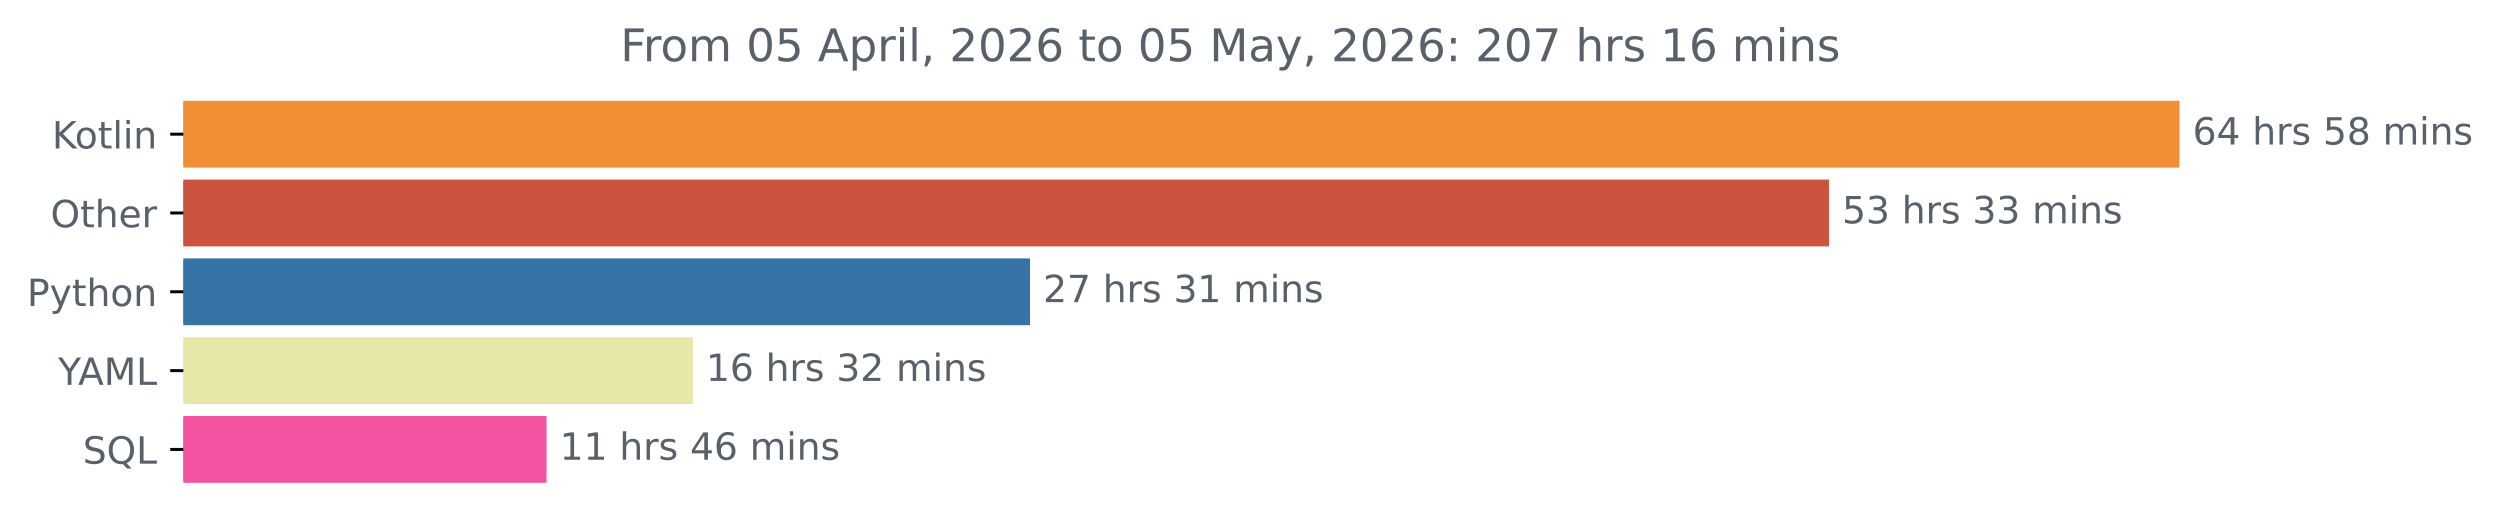
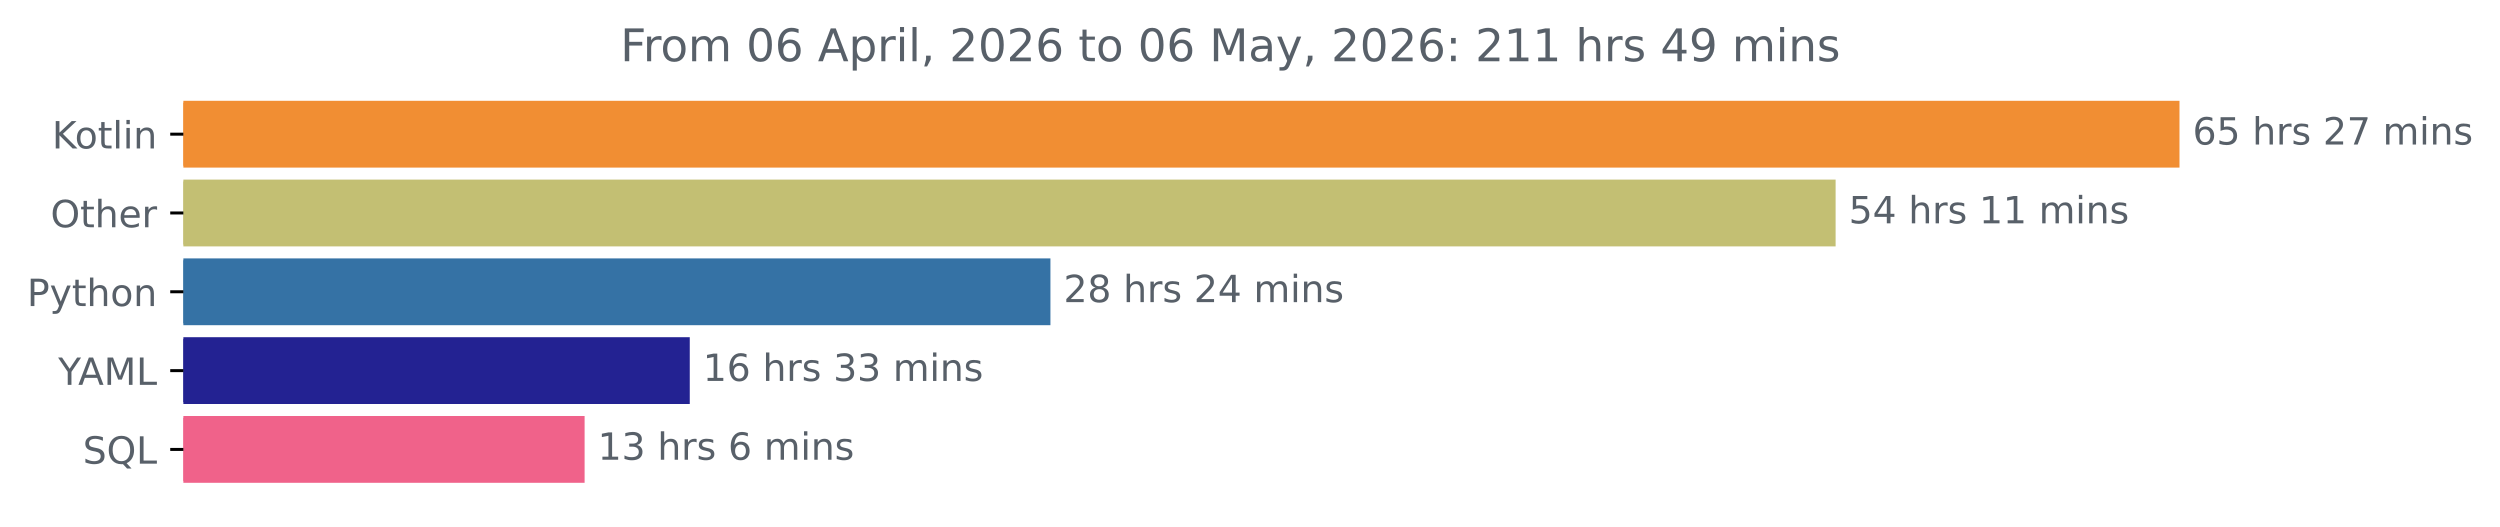
<svg xmlns="http://www.w3.org/2000/svg" xmlns:xlink="http://www.w3.org/1999/xlink" width="666.199pt" height="140.398pt" viewBox="0 0 666.199 140.398" version="1.1">
  <defs>
    <style type="text/css">*{stroke-linejoin: round; stroke-linecap: butt}</style>
  </defs>
  <g id="figure_1">
    <g id="patch_1">
      <path d="M 0 140.398  L 666.199 140.398  L 666.199 0  L 0 0  L 0 140.398  z " style="fill: none" />
    </g>
    <g id="axes_1">
      <g id="patch_2">
-         <path d="M 48.862 27.358  L 580.291 27.358  L 580.291 44.158  L 48.862 44.158  z " clip-path="url(#pa8840c7a1e)" style="fill: #f18e33; stroke: #f18e33; stroke-linejoin: miter" />
+         <path d="M 48.862 27.358  L 580.291 27.358  L 580.291 44.158  L 48.862 44.158  z " clip-path="url(#p5e5685d1f0)" style="fill: #f18e33; stroke: #f18e33; stroke-linejoin: miter" />
      </g>
      <g id="patch_3">
-         <path d="M 48.862 48.358  L 486.888 48.358  L 486.888 65.158  L 48.862 65.158  z " clip-path="url(#pa8840c7a1e)" style="fill: #cd5341; stroke: #cd5341; stroke-linejoin: miter" />
+         <path d="M 48.862 48.358  L 488.654 48.358  L 488.654 65.158  L 48.862 65.158  z " clip-path="url(#p5e5685d1f0)" style="fill: #c3bf73; stroke: #c3bf73; stroke-linejoin: miter" />
      </g>
      <g id="patch_4">
-         <path d="M 48.862 69.358  L 273.978 69.358  L 273.978 86.158  L 48.862 86.158  z " clip-path="url(#pa8840c7a1e)" style="fill: #3572a5; stroke: #3572a5; stroke-linejoin: miter" />
+         <path d="M 48.862 69.358  L 279.418 69.358  L 279.418 86.158  L 48.862 86.158  z " clip-path="url(#p5e5685d1f0)" style="fill: #3572a5; stroke: #3572a5; stroke-linejoin: miter" />
      </g>
      <g id="patch_5">
-         <path d="M 48.862 90.358  L 184.135 90.358  L 184.135 107.158  L 48.862 107.158  z " clip-path="url(#pa8840c7a1e)" style="fill: #e7e8a7; stroke: #e7e8a7; stroke-linejoin: miter" />
+         <path d="M 48.862 90.358  L 183.31 90.358  L 183.31 107.158  L 48.862 107.158  z " clip-path="url(#p5e5685d1f0)" style="fill: #232292; stroke: #232292; stroke-linejoin: miter" />
      </g>
      <g id="patch_6">
-         <path d="M 48.862 111.358  L 145.147 111.358  L 145.147 128.158  L 48.862 128.158  z " clip-path="url(#pa8840c7a1e)" style="fill: #f453a2; stroke: #f453a2; stroke-linejoin: miter" />
+         <path d="M 48.862 111.358  L 155.286 111.358  L 155.286 128.158  L 48.862 128.158  z " clip-path="url(#p5e5685d1f0)" style="fill: #f0628a; stroke: #f0628a; stroke-linejoin: miter" />
      </g>
      <g id="matplotlib.axis_1" />
      <g id="matplotlib.axis_2">
        <g id="ytick_1">
          <g id="line2d_1">
            <defs>
-               <path id="m98f4c140d3" d="M 0 0  L -3.5 0  " style="stroke: #000000; stroke-width: 0.8" />
+               <path id="m046ab8b3b1" d="M 0 0  L -3.5 0  " style="stroke: #000000; stroke-width: 0.8" />
            </defs>
            <g>
-               <use xlink:href="#m98f4c140d3" x="48.862" y="35.758" style="stroke: #000000; stroke-width: 0.8" />
+               <use xlink:href="#m046ab8b3b1" x="48.862" y="35.758" style="stroke: #000000; stroke-width: 0.8" />
            </g>
          </g>
          <g id="text_1">
            <g style="fill: #586069" transform="translate(13.87187 39.55734) scale(0.1 -0.1)">
              <defs>
                <path id="DejaVuSans-4b" d="M 628 4666  L 1259 4666  L 1259 2694  L 3353 4666  L 4166 4666  L 1850 2491  L 4331 0  L 3500 0  L 1259 2247  L 1259 0  L 628 0  L 628 4666  z " transform="scale(0.015625)" />
                <path id="DejaVuSans-6f" d="M 1959 3097  Q 1497 3097 1228 2736  Q 959 2375 959 1747  Q 959 1119 1226 758  Q 1494 397 1959 397  Q 2419 397 2687 759  Q 2956 1122 2956 1747  Q 2956 2369 2687 2733  Q 2419 3097 1959 3097  z M 1959 3584  Q 2709 3584 3137 3096  Q 3566 2609 3566 1747  Q 3566 888 3137 398  Q 2709 -91 1959 -91  Q 1206 -91 779 398  Q 353 888 353 1747  Q 353 2609 779 3096  Q 1206 3584 1959 3584  z " transform="scale(0.015625)" />
                <path id="DejaVuSans-74" d="M 1172 4494  L 1172 3500  L 2356 3500  L 2356 3053  L 1172 3053  L 1172 1153  Q 1172 725 1289 603  Q 1406 481 1766 481  L 2356 481  L 2356 0  L 1766 0  Q 1100 0 847 248  Q 594 497 594 1153  L 594 3053  L 172 3053  L 172 3500  L 594 3500  L 594 4494  L 1172 4494  z " transform="scale(0.015625)" />
                <path id="DejaVuSans-6c" d="M 603 4863  L 1178 4863  L 1178 0  L 603 0  L 603 4863  z " transform="scale(0.015625)" />
                <path id="DejaVuSans-69" d="M 603 3500  L 1178 3500  L 1178 0  L 603 0  L 603 3500  z M 603 4863  L 1178 4863  L 1178 4134  L 603 4134  L 603 4863  z " transform="scale(0.015625)" />
                <path id="DejaVuSans-6e" d="M 3513 2113  L 3513 0  L 2938 0  L 2938 2094  Q 2938 2591 2744 2837  Q 2550 3084 2163 3084  Q 1697 3084 1428 2787  Q 1159 2491 1159 1978  L 1159 0  L 581 0  L 581 3500  L 1159 3500  L 1159 2956  Q 1366 3272 1645 3428  Q 1925 3584 2291 3584  Q 2894 3584 3203 3211  Q 3513 2838 3513 2113  z " transform="scale(0.015625)" />
              </defs>
              <use xlink:href="#DejaVuSans-4b" />
              <use xlink:href="#DejaVuSans-6f" x="60.576" />
              <use xlink:href="#DejaVuSans-74" x="121.758" />
              <use xlink:href="#DejaVuSans-6c" x="160.967" />
              <use xlink:href="#DejaVuSans-69" x="188.75" />
              <use xlink:href="#DejaVuSans-6e" x="216.533" />
            </g>
          </g>
        </g>
        <g id="ytick_2">
          <g id="line2d_2">
            <g>
-               <use xlink:href="#m98f4c140d3" x="48.862" y="56.758" style="stroke: #000000; stroke-width: 0.8" />
+               <use xlink:href="#m046ab8b3b1" x="48.862" y="56.758" style="stroke: #000000; stroke-width: 0.8" />
            </g>
          </g>
          <g id="text_2">
            <g style="fill: #586069" transform="translate(13.46875 60.55734) scale(0.1 -0.1)">
              <defs>
                <path id="DejaVuSans-4f" d="M 2522 4238  Q 1834 4238 1429 3725  Q 1025 3213 1025 2328  Q 1025 1447 1429 934  Q 1834 422 2522 422  Q 3209 422 3611 934  Q 4013 1447 4013 2328  Q 4013 3213 3611 3725  Q 3209 4238 2522 4238  z M 2522 4750  Q 3503 4750 4090 4092  Q 4678 3434 4678 2328  Q 4678 1225 4090 567  Q 3503 -91 2522 -91  Q 1538 -91 948 565  Q 359 1222 359 2328  Q 359 3434 948 4092  Q 1538 4750 2522 4750  z " transform="scale(0.015625)" />
                <path id="DejaVuSans-68" d="M 3513 2113  L 3513 0  L 2938 0  L 2938 2094  Q 2938 2591 2744 2837  Q 2550 3084 2163 3084  Q 1697 3084 1428 2787  Q 1159 2491 1159 1978  L 1159 0  L 581 0  L 581 4863  L 1159 4863  L 1159 2956  Q 1366 3272 1645 3428  Q 1925 3584 2291 3584  Q 2894 3584 3203 3211  Q 3513 2838 3513 2113  z " transform="scale(0.015625)" />
                <path id="DejaVuSans-65" d="M 3597 1894  L 3597 1613  L 953 1613  Q 991 1019 1311 708  Q 1631 397 2203 397  Q 2534 397 2845 478  Q 3156 559 3463 722  L 3463 178  Q 3153 47 2828 -22  Q 2503 -91 2169 -91  Q 1331 -91 842 396  Q 353 884 353 1716  Q 353 2575 817 3079  Q 1281 3584 2069 3584  Q 2775 3584 3186 3129  Q 3597 2675 3597 1894  z M 3022 2063  Q 3016 2534 2758 2815  Q 2500 3097 2075 3097  Q 1594 3097 1305 2825  Q 1016 2553 972 2059  L 3022 2063  z " transform="scale(0.015625)" />
                <path id="DejaVuSans-72" d="M 2631 2963  Q 2534 3019 2420 3045  Q 2306 3072 2169 3072  Q 1681 3072 1420 2755  Q 1159 2438 1159 1844  L 1159 0  L 581 0  L 581 3500  L 1159 3500  L 1159 2956  Q 1341 3275 1631 3429  Q 1922 3584 2338 3584  Q 2397 3584 2469 3576  Q 2541 3569 2628 3553  L 2631 2963  z " transform="scale(0.015625)" />
              </defs>
              <use xlink:href="#DejaVuSans-4f" />
              <use xlink:href="#DejaVuSans-74" x="78.711" />
              <use xlink:href="#DejaVuSans-68" x="117.92" />
              <use xlink:href="#DejaVuSans-65" x="181.299" />
              <use xlink:href="#DejaVuSans-72" x="242.822" />
            </g>
          </g>
        </g>
        <g id="ytick_3">
          <g id="line2d_3">
            <g>
-               <use xlink:href="#m98f4c140d3" x="48.862" y="77.758" style="stroke: #000000; stroke-width: 0.8" />
+               <use xlink:href="#m046ab8b3b1" x="48.862" y="77.758" style="stroke: #000000; stroke-width: 0.8" />
            </g>
          </g>
          <g id="text_3">
            <g style="fill: #586069" transform="translate(7.2 81.55734) scale(0.1 -0.1)">
              <defs>
                <path id="DejaVuSans-50" d="M 1259 4147  L 1259 2394  L 2053 2394  Q 2494 2394 2734 2622  Q 2975 2850 2975 3272  Q 2975 3691 2734 3919  Q 2494 4147 2053 4147  L 1259 4147  z M 628 4666  L 2053 4666  Q 2838 4666 3239 4311  Q 3641 3956 3641 3272  Q 3641 2581 3239 2228  Q 2838 1875 2053 1875  L 1259 1875  L 1259 0  L 628 0  L 628 4666  z " transform="scale(0.015625)" />
                <path id="DejaVuSans-79" d="M 2059 -325  Q 1816 -950 1584 -1140  Q 1353 -1331 966 -1331  L 506 -1331  L 506 -850  L 844 -850  Q 1081 -850 1212 -737  Q 1344 -625 1503 -206  L 1606 56  L 191 3500  L 800 3500  L 1894 763  L 2988 3500  L 3597 3500  L 2059 -325  z " transform="scale(0.015625)" />
              </defs>
              <use xlink:href="#DejaVuSans-50" />
              <use xlink:href="#DejaVuSans-79" x="60.303" />
              <use xlink:href="#DejaVuSans-74" x="119.482" />
              <use xlink:href="#DejaVuSans-68" x="158.691" />
              <use xlink:href="#DejaVuSans-6f" x="222.07" />
              <use xlink:href="#DejaVuSans-6e" x="283.252" />
            </g>
          </g>
        </g>
        <g id="ytick_4">
          <g id="line2d_4">
            <g>
-               <use xlink:href="#m98f4c140d3" x="48.862" y="98.758" style="stroke: #000000; stroke-width: 0.8" />
+               <use xlink:href="#m046ab8b3b1" x="48.862" y="98.758" style="stroke: #000000; stroke-width: 0.8" />
            </g>
          </g>
          <g id="text_4">
            <g style="fill: #586069" transform="translate(15.48906 102.5573) scale(0.1 -0.1)">
              <defs>
                <path id="DejaVuSans-59" d="M -13 4666  L 666 4666  L 1959 2747  L 3244 4666  L 3922 4666  L 2272 2222  L 2272 0  L 1638 0  L 1638 2222  L -13 4666  z " transform="scale(0.015625)" />
                <path id="DejaVuSans-41" d="M 2188 4044  L 1331 1722  L 3047 1722  L 2188 4044  z M 1831 4666  L 2547 4666  L 4325 0  L 3669 0  L 3244 1197  L 1141 1197  L 716 0  L 50 0  L 1831 4666  z " transform="scale(0.015625)" />
                <path id="DejaVuSans-4d" d="M 628 4666  L 1569 4666  L 2759 1491  L 3956 4666  L 4897 4666  L 4897 0  L 4281 0  L 4281 4097  L 3078 897  L 2444 897  L 1241 4097  L 1241 0  L 628 0  L 628 4666  z " transform="scale(0.015625)" />
                <path id="DejaVuSans-4c" d="M 628 4666  L 1259 4666  L 1259 531  L 3531 531  L 3531 0  L 628 0  L 628 4666  z " transform="scale(0.015625)" />
              </defs>
              <use xlink:href="#DejaVuSans-59" />
              <use xlink:href="#DejaVuSans-41" x="53.334" />
              <use xlink:href="#DejaVuSans-4d" x="121.742" />
              <use xlink:href="#DejaVuSans-4c" x="208.021" />
            </g>
          </g>
        </g>
        <g id="ytick_5">
          <g id="line2d_5">
            <g>
-               <use xlink:href="#m98f4c140d3" x="48.862" y="119.758" style="stroke: #000000; stroke-width: 0.8" />
+               <use xlink:href="#m046ab8b3b1" x="48.862" y="119.758" style="stroke: #000000; stroke-width: 0.8" />
            </g>
          </g>
          <g id="text_5">
            <g style="fill: #586069" transform="translate(22.07031 123.5573) scale(0.1 -0.1)">
              <defs>
                <path id="DejaVuSans-53" d="M 3425 4513  L 3425 3897  Q 3066 4069 2747 4153  Q 2428 4238 2131 4238  Q 1616 4238 1336 4038  Q 1056 3838 1056 3469  Q 1056 3159 1242 3001  Q 1428 2844 1947 2747  L 2328 2669  Q 3034 2534 3370 2195  Q 3706 1856 3706 1288  Q 3706 609 3251 259  Q 2797 -91 1919 -91  Q 1588 -91 1214 -16  Q 841 59 441 206  L 441 856  Q 825 641 1194 531  Q 1563 422 1919 422  Q 2459 422 2753 634  Q 3047 847 3047 1241  Q 3047 1584 2836 1778  Q 2625 1972 2144 2069  L 1759 2144  Q 1053 2284 737 2584  Q 422 2884 422 3419  Q 422 4038 858 4394  Q 1294 4750 2059 4750  Q 2388 4750 2728 4690  Q 3069 4631 3425 4513  z " transform="scale(0.015625)" />
                <path id="DejaVuSans-51" d="M 2522 4238  Q 1834 4238 1429 3725  Q 1025 3213 1025 2328  Q 1025 1447 1429 934  Q 1834 422 2522 422  Q 3209 422 3611 934  Q 4013 1447 4013 2328  Q 4013 3213 3611 3725  Q 3209 4238 2522 4238  z M 3406 84  L 4238 -825  L 3475 -825  L 2784 -78  Q 2681 -84 2626 -87  Q 2572 -91 2522 -91  Q 1538 -91 948 567  Q 359 1225 359 2328  Q 359 3434 948 4092  Q 1538 4750 2522 4750  Q 3503 4750 4090 4092  Q 4678 3434 4678 2328  Q 4678 1516 4351 937  Q 4025 359 3406 84  z " transform="scale(0.015625)" />
              </defs>
              <use xlink:href="#DejaVuSans-53" />
              <use xlink:href="#DejaVuSans-51" x="63.477" />
              <use xlink:href="#DejaVuSans-4c" x="142.188" />
            </g>
          </g>
        </g>
      </g>
      <g id="text_6">
        <g style="fill: #586069" transform="translate(584.2911 38.5175) scale(0.1 -0.1)">
          <defs>
            <path id="DejaVuSans-36" d="M 2113 2584  Q 1688 2584 1439 2293  Q 1191 2003 1191 1497  Q 1191 994 1439 701  Q 1688 409 2113 409  Q 2538 409 2786 701  Q 3034 994 3034 1497  Q 3034 2003 2786 2293  Q 2538 2584 2113 2584  z M 3366 4563  L 3366 3988  Q 3128 4100 2886 4159  Q 2644 4219 2406 4219  Q 1781 4219 1451 3797  Q 1122 3375 1075 2522  Q 1259 2794 1537 2939  Q 1816 3084 2150 3084  Q 2853 3084 3261 2657  Q 3669 2231 3669 1497  Q 3669 778 3244 343  Q 2819 -91 2113 -91  Q 1303 -91 875 529  Q 447 1150 447 2328  Q 447 3434 972 4092  Q 1497 4750 2381 4750  Q 2619 4750 2861 4703  Q 3103 4656 3366 4563  z " transform="scale(0.015625)" />
-             <path id="DejaVuSans-34" d="M 2419 4116  L 825 1625  L 2419 1625  L 2419 4116  z M 2253 4666  L 3047 4666  L 3047 1625  L 3713 1625  L 3713 1100  L 3047 1100  L 3047 0  L 2419 0  L 2419 1100  L 313 1100  L 313 1709  L 2253 4666  z " transform="scale(0.015625)" />
+             <path id="DejaVuSans-35" d="M 691 4666  L 3169 4666  L 3169 4134  L 1269 4134  L 1269 2991  Q 1406 3038 1543 3061  Q 1681 3084 1819 3084  Q 2600 3084 3056 2656  Q 3513 2228 3513 1497  Q 3513 744 3044 326  Q 2575 -91 1722 -91  Q 1428 -91 1123 -41  Q 819 9 494 109  L 494 744  Q 775 591 1075 516  Q 1375 441 1709 441  Q 2250 441 2565 725  Q 2881 1009 2881 1497  Q 2881 1984 2565 2268  Q 2250 2553 1709 2553  Q 1456 2553 1204 2497  Q 953 2441 691 2322  L 691 4666  z " transform="scale(0.015625)" />
            <path id="DejaVuSans-20" transform="scale(0.015625)" />
            <path id="DejaVuSans-73" d="M 2834 3397  L 2834 2853  Q 2591 2978 2328 3040  Q 2066 3103 1784 3103  Q 1356 3103 1142 2972  Q 928 2841 928 2578  Q 928 2378 1081 2264  Q 1234 2150 1697 2047  L 1894 2003  Q 2506 1872 2764 1633  Q 3022 1394 3022 966  Q 3022 478 2636 193  Q 2250 -91 1575 -91  Q 1294 -91 989 -36  Q 684 19 347 128  L 347 722  Q 666 556 975 473  Q 1284 391 1588 391  Q 1994 391 2212 530  Q 2431 669 2431 922  Q 2431 1156 2273 1281  Q 2116 1406 1581 1522  L 1381 1569  Q 847 1681 609 1914  Q 372 2147 372 2553  Q 372 3047 722 3315  Q 1072 3584 1716 3584  Q 2034 3584 2315 3537  Q 2597 3491 2834 3397  z " transform="scale(0.015625)" />
-             <path id="DejaVuSans-35" d="M 691 4666  L 3169 4666  L 3169 4134  L 1269 4134  L 1269 2991  Q 1406 3038 1543 3061  Q 1681 3084 1819 3084  Q 2600 3084 3056 2656  Q 3513 2228 3513 1497  Q 3513 744 3044 326  Q 2575 -91 1722 -91  Q 1428 -91 1123 -41  Q 819 9 494 109  L 494 744  Q 775 591 1075 516  Q 1375 441 1709 441  Q 2250 441 2565 725  Q 2881 1009 2881 1497  Q 2881 1984 2565 2268  Q 2250 2553 1709 2553  Q 1456 2553 1204 2497  Q 953 2441 691 2322  L 691 4666  z " transform="scale(0.015625)" />
-             <path id="DejaVuSans-38" d="M 2034 2216  Q 1584 2216 1326 1975  Q 1069 1734 1069 1313  Q 1069 891 1326 650  Q 1584 409 2034 409  Q 2484 409 2743 651  Q 3003 894 3003 1313  Q 3003 1734 2745 1975  Q 2488 2216 2034 2216  z M 1403 2484  Q 997 2584 770 2862  Q 544 3141 544 3541  Q 544 4100 942 4425  Q 1341 4750 2034 4750  Q 2731 4750 3128 4425  Q 3525 4100 3525 3541  Q 3525 3141 3298 2862  Q 3072 2584 2669 2484  Q 3125 2378 3379 2068  Q 3634 1759 3634 1313  Q 3634 634 3220 271  Q 2806 -91 2034 -91  Q 1263 -91 848 271  Q 434 634 434 1313  Q 434 1759 690 2068  Q 947 2378 1403 2484  z M 1172 3481  Q 1172 3119 1398 2916  Q 1625 2713 2034 2713  Q 2441 2713 2670 2916  Q 2900 3119 2900 3481  Q 2900 3844 2670 4047  Q 2441 4250 2034 4250  Q 1625 4250 1398 4047  Q 1172 3844 1172 3481  z " transform="scale(0.015625)" />
+             <path id="DejaVuSans-32" d="M 1228 531  L 3431 531  L 3431 0  L 469 0  L 469 531  Q 828 903 1448 1529  Q 2069 2156 2228 2338  Q 2531 2678 2651 2914  Q 2772 3150 2772 3378  Q 2772 3750 2511 3984  Q 2250 4219 1831 4219  Q 1534 4219 1204 4116  Q 875 4013 500 3803  L 500 4441  Q 881 4594 1212 4672  Q 1544 4750 1819 4750  Q 2544 4750 2975 4387  Q 3406 4025 3406 3419  Q 3406 3131 3298 2873  Q 3191 2616 2906 2266  Q 2828 2175 2409 1742  Q 1991 1309 1228 531  z " transform="scale(0.015625)" />
+             <path id="DejaVuSans-37" d="M 525 4666  L 3525 4666  L 3525 4397  L 1831 0  L 1172 0  L 2766 4134  L 525 4134  L 525 4666  z " transform="scale(0.015625)" />
            <path id="DejaVuSans-6d" d="M 3328 2828  Q 3544 3216 3844 3400  Q 4144 3584 4550 3584  Q 5097 3584 5394 3201  Q 5691 2819 5691 2113  L 5691 0  L 5113 0  L 5113 2094  Q 5113 2597 4934 2840  Q 4756 3084 4391 3084  Q 3944 3084 3684 2787  Q 3425 2491 3425 1978  L 3425 0  L 2847 0  L 2847 2094  Q 2847 2600 2669 2842  Q 2491 3084 2119 3084  Q 1678 3084 1418 2786  Q 1159 2488 1159 1978  L 1159 0  L 581 0  L 581 3500  L 1159 3500  L 1159 2956  Q 1356 3278 1631 3431  Q 1906 3584 2284 3584  Q 2666 3584 2933 3390  Q 3200 3197 3328 2828  z " transform="scale(0.015625)" />
          </defs>
          <use xlink:href="#DejaVuSans-36" />
-           <use xlink:href="#DejaVuSans-34" x="63.623" />
-           <use xlink:href="#DejaVuSans-20" x="127.246" />
-           <use xlink:href="#DejaVuSans-68" x="159.033" />
-           <use xlink:href="#DejaVuSans-72" x="222.412" />
-           <use xlink:href="#DejaVuSans-73" x="263.525" />
-           <use xlink:href="#DejaVuSans-20" x="315.625" />
-           <use xlink:href="#DejaVuSans-35" x="347.412" />
-           <use xlink:href="#DejaVuSans-38" x="411.035" />
+           <use xlink:href="#DejaVuSans-35" x="63.623" />
+           <use xlink:href="#DejaVuSans-20" x="127.246" />
+           <use xlink:href="#DejaVuSans-68" x="159.033" />
+           <use xlink:href="#DejaVuSans-72" x="222.412" />
+           <use xlink:href="#DejaVuSans-73" x="263.525" />
+           <use xlink:href="#DejaVuSans-20" x="315.625" />
+           <use xlink:href="#DejaVuSans-32" x="347.412" />
+           <use xlink:href="#DejaVuSans-37" x="411.035" />
          <use xlink:href="#DejaVuSans-20" x="474.658" />
          <use xlink:href="#DejaVuSans-6d" x="506.445" />
          <use xlink:href="#DejaVuSans-69" x="603.857" />
          <use xlink:href="#DejaVuSans-6e" x="631.641" />
          <use xlink:href="#DejaVuSans-73" x="695.02" />
        </g>
      </g>
      <g id="text_7">
-         <g style="fill: #586069" transform="translate(490.8885 59.5175) scale(0.1 -0.1)">
+         <g style="fill: #586069" transform="translate(492.6536 59.5175) scale(0.1 -0.1)">
+           <defs>
+             <path id="DejaVuSans-34" d="M 2419 4116  L 825 1625  L 2419 1625  L 2419 4116  z M 2253 4666  L 3047 4666  L 3047 1625  L 3713 1625  L 3713 1100  L 3047 1100  L 3047 0  L 2419 0  L 2419 1100  L 313 1100  L 313 1709  L 2253 4666  z " transform="scale(0.015625)" />
+             <path id="DejaVuSans-31" d="M 794 531  L 1825 531  L 1825 4091  L 703 3866  L 703 4441  L 1819 4666  L 2450 4666  L 2450 531  L 3481 531  L 3481 0  L 794 0  L 794 531  z " transform="scale(0.015625)" />
+           </defs>
+           <use xlink:href="#DejaVuSans-35" />
+           <use xlink:href="#DejaVuSans-34" x="63.623" />
+           <use xlink:href="#DejaVuSans-20" x="127.246" />
+           <use xlink:href="#DejaVuSans-68" x="159.033" />
+           <use xlink:href="#DejaVuSans-72" x="222.412" />
+           <use xlink:href="#DejaVuSans-73" x="263.525" />
+           <use xlink:href="#DejaVuSans-20" x="315.625" />
+           <use xlink:href="#DejaVuSans-31" x="347.412" />
+           <use xlink:href="#DejaVuSans-31" x="411.035" />
+           <use xlink:href="#DejaVuSans-20" x="474.658" />
+           <use xlink:href="#DejaVuSans-6d" x="506.445" />
+           <use xlink:href="#DejaVuSans-69" x="603.857" />
+           <use xlink:href="#DejaVuSans-6e" x="631.641" />
+           <use xlink:href="#DejaVuSans-73" x="695.02" />
+         </g>
+       </g>
+       <g id="text_8">
+         <g style="fill: #586069" transform="translate(283.4176 80.5175) scale(0.1 -0.1)">
+           <defs>
+             <path id="DejaVuSans-38" d="M 2034 2216  Q 1584 2216 1326 1975  Q 1069 1734 1069 1313  Q 1069 891 1326 650  Q 1584 409 2034 409  Q 2484 409 2743 651  Q 3003 894 3003 1313  Q 3003 1734 2745 1975  Q 2488 2216 2034 2216  z M 1403 2484  Q 997 2584 770 2862  Q 544 3141 544 3541  Q 544 4100 942 4425  Q 1341 4750 2034 4750  Q 2731 4750 3128 4425  Q 3525 4100 3525 3541  Q 3525 3141 3298 2862  Q 3072 2584 2669 2484  Q 3125 2378 3379 2068  Q 3634 1759 3634 1313  Q 3634 634 3220 271  Q 2806 -91 2034 -91  Q 1263 -91 848 271  Q 434 634 434 1313  Q 434 1759 690 2068  Q 947 2378 1403 2484  z M 1172 3481  Q 1172 3119 1398 2916  Q 1625 2713 2034 2713  Q 2441 2713 2670 2916  Q 2900 3119 2900 3481  Q 2900 3844 2670 4047  Q 2441 4250 2034 4250  Q 1625 4250 1398 4047  Q 1172 3844 1172 3481  z " transform="scale(0.015625)" />
+           </defs>
+           <use xlink:href="#DejaVuSans-32" />
+           <use xlink:href="#DejaVuSans-38" x="63.623" />
+           <use xlink:href="#DejaVuSans-20" x="127.246" />
+           <use xlink:href="#DejaVuSans-68" x="159.033" />
+           <use xlink:href="#DejaVuSans-72" x="222.412" />
+           <use xlink:href="#DejaVuSans-73" x="263.525" />
+           <use xlink:href="#DejaVuSans-20" x="315.625" />
+           <use xlink:href="#DejaVuSans-32" x="347.412" />
+           <use xlink:href="#DejaVuSans-34" x="411.035" />
+           <use xlink:href="#DejaVuSans-20" x="474.658" />
+           <use xlink:href="#DejaVuSans-6d" x="506.445" />
+           <use xlink:href="#DejaVuSans-69" x="603.857" />
+           <use xlink:href="#DejaVuSans-6e" x="631.641" />
+           <use xlink:href="#DejaVuSans-73" x="695.02" />
+         </g>
+       </g>
+       <g id="text_9">
+         <g style="fill: #586069" transform="translate(187.31 101.5175) scale(0.1 -0.1)">
          <defs>
            <path id="DejaVuSans-33" d="M 2597 2516  Q 3050 2419 3304 2112  Q 3559 1806 3559 1356  Q 3559 666 3084 287  Q 2609 -91 1734 -91  Q 1441 -91 1130 -33  Q 819 25 488 141  L 488 750  Q 750 597 1062 519  Q 1375 441 1716 441  Q 2309 441 2620 675  Q 2931 909 2931 1356  Q 2931 1769 2642 2001  Q 2353 2234 1838 2234  L 1294 2234  L 1294 2753  L 1863 2753  Q 2328 2753 2575 2939  Q 2822 3125 2822 3475  Q 2822 3834 2567 4026  Q 2313 4219 1838 4219  Q 1578 4219 1281 4162  Q 984 4106 628 3988  L 628 4550  Q 988 4650 1302 4700  Q 1616 4750 1894 4750  Q 2613 4750 3031 4423  Q 3450 4097 3450 3541  Q 3450 3153 3228 2886  Q 3006 2619 2597 2516  z " transform="scale(0.015625)" />
          </defs>
-           <use xlink:href="#DejaVuSans-35" />
-           <use xlink:href="#DejaVuSans-33" x="63.623" />
+           <use xlink:href="#DejaVuSans-31" />
+           <use xlink:href="#DejaVuSans-36" x="63.623" />
          <use xlink:href="#DejaVuSans-20" x="127.246" />
          <use xlink:href="#DejaVuSans-68" x="159.033" />
          <use xlink:href="#DejaVuSans-72" x="222.412" />
          <use xlink:href="#DejaVuSans-73" x="263.525" />
          <use xlink:href="#DejaVuSans-20" x="315.625" />
          <use xlink:href="#DejaVuSans-33" x="347.412" />
          <use xlink:href="#DejaVuSans-33" x="411.035" />
          <use xlink:href="#DejaVuSans-20" x="474.658" />
          <use xlink:href="#DejaVuSans-6d" x="506.445" />
          <use xlink:href="#DejaVuSans-69" x="603.857" />
          <use xlink:href="#DejaVuSans-6e" x="631.641" />
          <use xlink:href="#DejaVuSans-73" x="695.02" />
        </g>
      </g>
-       <g id="text_8">
-         <g style="fill: #586069" transform="translate(277.978 80.5175) scale(0.1 -0.1)">
-           <defs>
-             <path id="DejaVuSans-32" d="M 1228 531  L 3431 531  L 3431 0  L 469 0  L 469 531  Q 828 903 1448 1529  Q 2069 2156 2228 2338  Q 2531 2678 2651 2914  Q 2772 3150 2772 3378  Q 2772 3750 2511 3984  Q 2250 4219 1831 4219  Q 1534 4219 1204 4116  Q 875 4013 500 3803  L 500 4441  Q 881 4594 1212 4672  Q 1544 4750 1819 4750  Q 2544 4750 2975 4387  Q 3406 4025 3406 3419  Q 3406 3131 3298 2873  Q 3191 2616 2906 2266  Q 2828 2175 2409 1742  Q 1991 1309 1228 531  z " transform="scale(0.015625)" />
-             <path id="DejaVuSans-37" d="M 525 4666  L 3525 4666  L 3525 4397  L 1831 0  L 1172 0  L 2766 4134  L 525 4134  L 525 4666  z " transform="scale(0.015625)" />
-             <path id="DejaVuSans-31" d="M 794 531  L 1825 531  L 1825 4091  L 703 3866  L 703 4441  L 1819 4666  L 2450 4666  L 2450 531  L 3481 531  L 3481 0  L 794 0  L 794 531  z " transform="scale(0.015625)" />
-           </defs>
-           <use xlink:href="#DejaVuSans-32" />
-           <use xlink:href="#DejaVuSans-37" x="63.623" />
-           <use xlink:href="#DejaVuSans-20" x="127.246" />
-           <use xlink:href="#DejaVuSans-68" x="159.033" />
-           <use xlink:href="#DejaVuSans-72" x="222.412" />
-           <use xlink:href="#DejaVuSans-73" x="263.525" />
-           <use xlink:href="#DejaVuSans-20" x="315.625" />
-           <use xlink:href="#DejaVuSans-33" x="347.412" />
-           <use xlink:href="#DejaVuSans-31" x="411.035" />
-           <use xlink:href="#DejaVuSans-20" x="474.658" />
-           <use xlink:href="#DejaVuSans-6d" x="506.445" />
-           <use xlink:href="#DejaVuSans-69" x="603.857" />
-           <use xlink:href="#DejaVuSans-6e" x="631.641" />
-           <use xlink:href="#DejaVuSans-73" x="695.02" />
-         </g>
-       </g>
-       <g id="text_9">
-         <g style="fill: #586069" transform="translate(188.1352 101.5175) scale(0.1 -0.1)">
+       <g id="text_10">
+         <g style="fill: #586069" transform="translate(159.2858 122.5175) scale(0.1 -0.1)">
          <use xlink:href="#DejaVuSans-31" />
-           <use xlink:href="#DejaVuSans-36" x="63.623" />
-           <use xlink:href="#DejaVuSans-20" x="127.246" />
-           <use xlink:href="#DejaVuSans-68" x="159.033" />
-           <use xlink:href="#DejaVuSans-72" x="222.412" />
-           <use xlink:href="#DejaVuSans-73" x="263.525" />
-           <use xlink:href="#DejaVuSans-20" x="315.625" />
-           <use xlink:href="#DejaVuSans-33" x="347.412" />
-           <use xlink:href="#DejaVuSans-32" x="411.035" />
-           <use xlink:href="#DejaVuSans-20" x="474.658" />
-           <use xlink:href="#DejaVuSans-6d" x="506.445" />
-           <use xlink:href="#DejaVuSans-69" x="603.857" />
-           <use xlink:href="#DejaVuSans-6e" x="631.641" />
-           <use xlink:href="#DejaVuSans-73" x="695.02" />
-         </g>
-       </g>
-       <g id="text_10">
-         <g style="fill: #586069" transform="translate(149.1468 122.5175) scale(0.1 -0.1)">
-           <use xlink:href="#DejaVuSans-31" />
-           <use xlink:href="#DejaVuSans-31" x="63.623" />
-           <use xlink:href="#DejaVuSans-20" x="127.246" />
-           <use xlink:href="#DejaVuSans-68" x="159.033" />
-           <use xlink:href="#DejaVuSans-72" x="222.412" />
-           <use xlink:href="#DejaVuSans-73" x="263.525" />
-           <use xlink:href="#DejaVuSans-20" x="315.625" />
-           <use xlink:href="#DejaVuSans-34" x="347.412" />
-           <use xlink:href="#DejaVuSans-36" x="411.035" />
-           <use xlink:href="#DejaVuSans-20" x="474.658" />
-           <use xlink:href="#DejaVuSans-6d" x="506.445" />
-           <use xlink:href="#DejaVuSans-69" x="603.857" />
-           <use xlink:href="#DejaVuSans-6e" x="631.641" />
-           <use xlink:href="#DejaVuSans-73" x="695.02" />
+           <use xlink:href="#DejaVuSans-33" x="63.623" />
+           <use xlink:href="#DejaVuSans-20" x="127.246" />
+           <use xlink:href="#DejaVuSans-68" x="159.033" />
+           <use xlink:href="#DejaVuSans-72" x="222.412" />
+           <use xlink:href="#DejaVuSans-73" x="263.525" />
+           <use xlink:href="#DejaVuSans-20" x="315.625" />
+           <use xlink:href="#DejaVuSans-36" x="347.412" />
+           <use xlink:href="#DejaVuSans-20" x="411.035" />
+           <use xlink:href="#DejaVuSans-6d" x="442.822" />
+           <use xlink:href="#DejaVuSans-69" x="540.234" />
+           <use xlink:href="#DejaVuSans-6e" x="568.018" />
+           <use xlink:href="#DejaVuSans-73" x="631.396" />
        </g>
      </g>
      <g id="text_11">
        <g style="fill: #586069" transform="translate(165.315 16.31812) scale(0.12 -0.12)">
          <defs>
            <path id="DejaVuSans-46" d="M 628 4666  L 3309 4666  L 3309 4134  L 1259 4134  L 1259 2759  L 3109 2759  L 3109 2228  L 1259 2228  L 1259 0  L 628 0  L 628 4666  z " transform="scale(0.015625)" />
            <path id="DejaVuSans-30" d="M 2034 4250  Q 1547 4250 1301 3770  Q 1056 3291 1056 2328  Q 1056 1369 1301 889  Q 1547 409 2034 409  Q 2525 409 2770 889  Q 3016 1369 3016 2328  Q 3016 3291 2770 3770  Q 2525 4250 2034 4250  z M 2034 4750  Q 2819 4750 3233 4129  Q 3647 3509 3647 2328  Q 3647 1150 3233 529  Q 2819 -91 2034 -91  Q 1250 -91 836 529  Q 422 1150 422 2328  Q 422 3509 836 4129  Q 1250 4750 2034 4750  z " transform="scale(0.015625)" />
            <path id="DejaVuSans-70" d="M 1159 525  L 1159 -1331  L 581 -1331  L 581 3500  L 1159 3500  L 1159 2969  Q 1341 3281 1617 3432  Q 1894 3584 2278 3584  Q 2916 3584 3314 3078  Q 3713 2572 3713 1747  Q 3713 922 3314 415  Q 2916 -91 2278 -91  Q 1894 -91 1617 61  Q 1341 213 1159 525  z M 3116 1747  Q 3116 2381 2855 2742  Q 2594 3103 2138 3103  Q 1681 3103 1420 2742  Q 1159 2381 1159 1747  Q 1159 1113 1420 752  Q 1681 391 2138 391  Q 2594 391 2855 752  Q 3116 1113 3116 1747  z " transform="scale(0.015625)" />
            <path id="DejaVuSans-2c" d="M 750 794  L 1409 794  L 1409 256  L 897 -744  L 494 -744  L 750 256  L 750 794  z " transform="scale(0.015625)" />
            <path id="DejaVuSans-61" d="M 2194 1759  Q 1497 1759 1228 1600  Q 959 1441 959 1056  Q 959 750 1161 570  Q 1363 391 1709 391  Q 2188 391 2477 730  Q 2766 1069 2766 1631  L 2766 1759  L 2194 1759  z M 3341 1997  L 3341 0  L 2766 0  L 2766 531  Q 2569 213 2275 61  Q 1981 -91 1556 -91  Q 1019 -91 701 211  Q 384 513 384 1019  Q 384 1609 779 1909  Q 1175 2209 1959 2209  L 2766 2209  L 2766 2266  Q 2766 2663 2505 2880  Q 2244 3097 1772 3097  Q 1472 3097 1187 3025  Q 903 2953 641 2809  L 641 3341  Q 956 3463 1253 3523  Q 1550 3584 1831 3584  Q 2591 3584 2966 3190  Q 3341 2797 3341 1997  z " transform="scale(0.015625)" />
            <path id="DejaVuSans-3a" d="M 750 794  L 1409 794  L 1409 0  L 750 0  L 750 794  z M 750 3309  L 1409 3309  L 1409 2516  L 750 2516  L 750 3309  z " transform="scale(0.015625)" />
+             <path id="DejaVuSans-39" d="M 703 97  L 703 672  Q 941 559 1184 500  Q 1428 441 1663 441  Q 2288 441 2617 861  Q 2947 1281 2994 2138  Q 2813 1869 2534 1725  Q 2256 1581 1919 1581  Q 1219 1581 811 2004  Q 403 2428 403 3163  Q 403 3881 828 4315  Q 1253 4750 1959 4750  Q 2769 4750 3195 4129  Q 3622 3509 3622 2328  Q 3622 1225 3098 567  Q 2575 -91 1691 -91  Q 1453 -91 1209 -44  Q 966 3 703 97  z M 1959 2075  Q 2384 2075 2632 2365  Q 2881 2656 2881 3163  Q 2881 3666 2632 3958  Q 2384 4250 1959 4250  Q 1534 4250 1286 3958  Q 1038 3666 1038 3163  Q 1038 2656 1286 2365  Q 1534 2075 1959 2075  z " transform="scale(0.015625)" />
          </defs>
          <use xlink:href="#DejaVuSans-46" />
          <use xlink:href="#DejaVuSans-72" x="50.27" />
          <use xlink:href="#DejaVuSans-6f" x="89.133" />
          <use xlink:href="#DejaVuSans-6d" x="150.314" />
          <use xlink:href="#DejaVuSans-20" x="247.727" />
          <use xlink:href="#DejaVuSans-30" x="279.514" />
-           <use xlink:href="#DejaVuSans-35" x="343.137" />
+           <use xlink:href="#DejaVuSans-36" x="343.137" />
          <use xlink:href="#DejaVuSans-20" x="406.76" />
          <use xlink:href="#DejaVuSans-41" x="438.547" />
          <use xlink:href="#DejaVuSans-70" x="506.955" />
          <use xlink:href="#DejaVuSans-72" x="570.432" />
          <use xlink:href="#DejaVuSans-69" x="611.545" />
          <use xlink:href="#DejaVuSans-6c" x="639.328" />
          <use xlink:href="#DejaVuSans-2c" x="667.111" />
          <use xlink:href="#DejaVuSans-20" x="698.898" />
          <use xlink:href="#DejaVuSans-32" x="730.686" />
          <use xlink:href="#DejaVuSans-30" x="794.309" />
          <use xlink:href="#DejaVuSans-32" x="857.932" />
          <use xlink:href="#DejaVuSans-36" x="921.555" />
          <use xlink:href="#DejaVuSans-20" x="985.178" />
          <use xlink:href="#DejaVuSans-74" x="1016.965" />
          <use xlink:href="#DejaVuSans-6f" x="1056.174" />
          <use xlink:href="#DejaVuSans-20" x="1117.355" />
          <use xlink:href="#DejaVuSans-30" x="1149.143" />
-           <use xlink:href="#DejaVuSans-35" x="1212.766" />
+           <use xlink:href="#DejaVuSans-36" x="1212.766" />
          <use xlink:href="#DejaVuSans-20" x="1276.389" />
          <use xlink:href="#DejaVuSans-4d" x="1308.176" />
          <use xlink:href="#DejaVuSans-61" x="1394.455" />
          <use xlink:href="#DejaVuSans-79" x="1455.734" />
          <use xlink:href="#DejaVuSans-2c" x="1514.914" />
          <use xlink:href="#DejaVuSans-20" x="1546.701" />
          <use xlink:href="#DejaVuSans-32" x="1578.488" />
          <use xlink:href="#DejaVuSans-30" x="1642.111" />
          <use xlink:href="#DejaVuSans-32" x="1705.734" />
          <use xlink:href="#DejaVuSans-36" x="1769.357" />
          <use xlink:href="#DejaVuSans-3a" x="1832.98" />
          <use xlink:href="#DejaVuSans-20" x="1866.672" />
          <use xlink:href="#DejaVuSans-32" x="1898.459" />
-           <use xlink:href="#DejaVuSans-30" x="1962.082" />
-           <use xlink:href="#DejaVuSans-37" x="2025.705" />
+           <use xlink:href="#DejaVuSans-31" x="1962.082" />
+           <use xlink:href="#DejaVuSans-31" x="2025.705" />
          <use xlink:href="#DejaVuSans-20" x="2089.328" />
          <use xlink:href="#DejaVuSans-68" x="2121.115" />
          <use xlink:href="#DejaVuSans-72" x="2184.494" />
          <use xlink:href="#DejaVuSans-73" x="2225.607" />
          <use xlink:href="#DejaVuSans-20" x="2277.707" />
-           <use xlink:href="#DejaVuSans-31" x="2309.494" />
-           <use xlink:href="#DejaVuSans-36" x="2373.117" />
+           <use xlink:href="#DejaVuSans-34" x="2309.494" />
+           <use xlink:href="#DejaVuSans-39" x="2373.117" />
          <use xlink:href="#DejaVuSans-20" x="2436.74" />
          <use xlink:href="#DejaVuSans-6d" x="2468.527" />
          <use xlink:href="#DejaVuSans-69" x="2565.939" />
          <use xlink:href="#DejaVuSans-6e" x="2593.723" />
          <use xlink:href="#DejaVuSans-73" x="2657.102" />
        </g>
      </g>
    </g>
  </g>
  <defs>
-     <clipPath id="pa8840c7a1e">
+     <clipPath id="p5e5685d1f0">
      <rect x="48.862" y="22.318" width="558" height="110.88" />
    </clipPath>
  </defs>
</svg>
